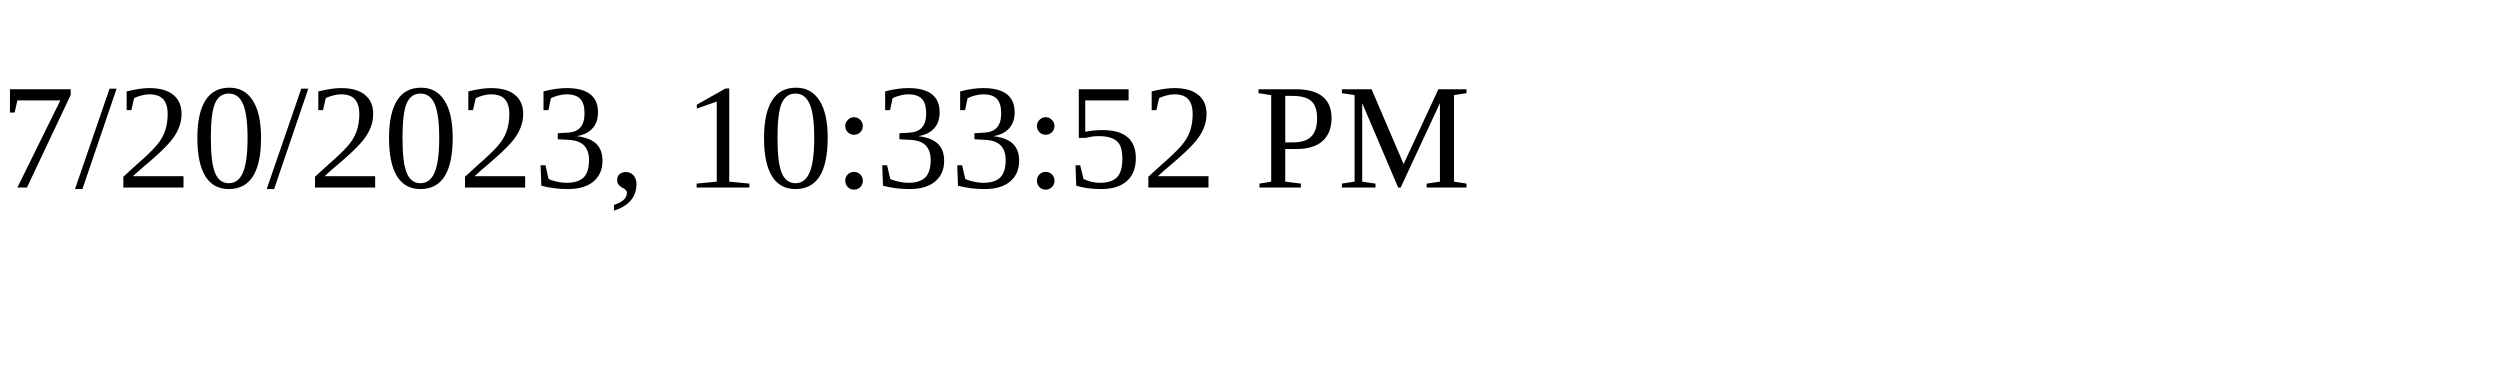
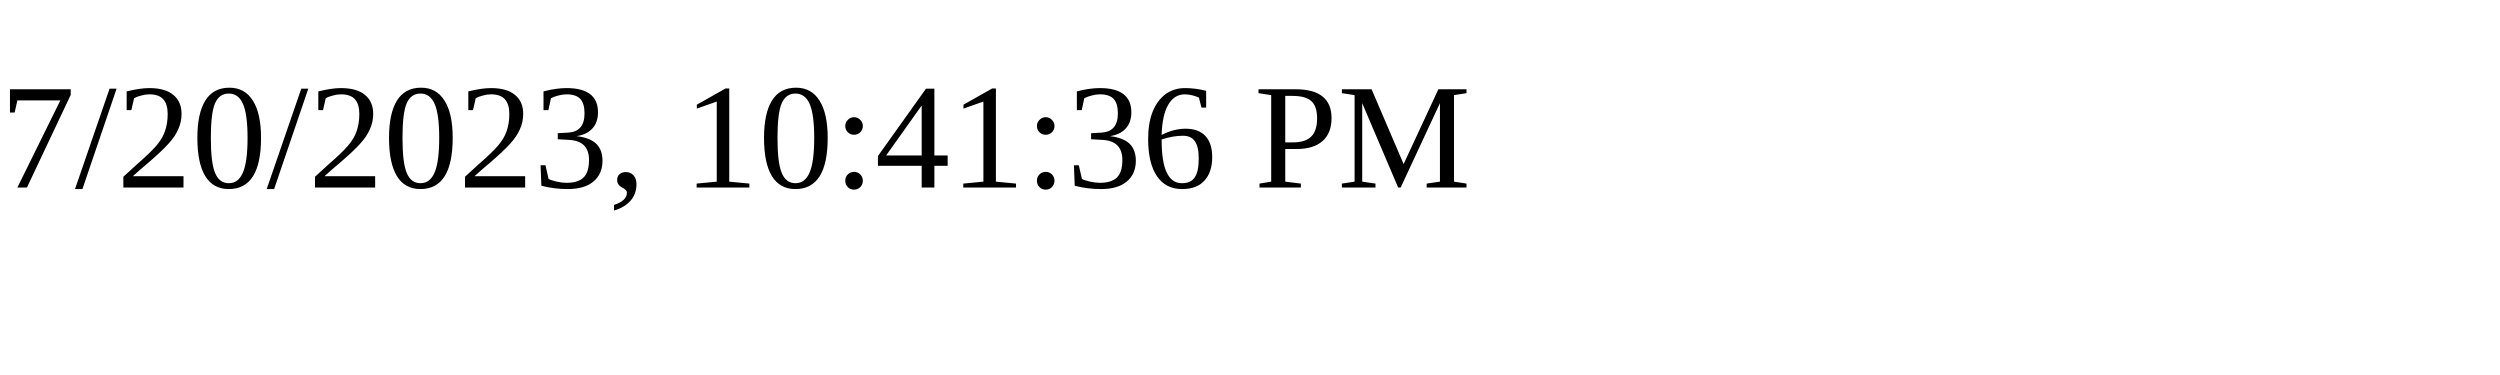
<svg xmlns="http://www.w3.org/2000/svg" height="30" width="200">
-   <text x="0" y="15">7/20/2023, 10:33:52 PM</text>
+   <text x="0" y="15">7/20/2023, 10:41:36 PM</text>
</svg>
